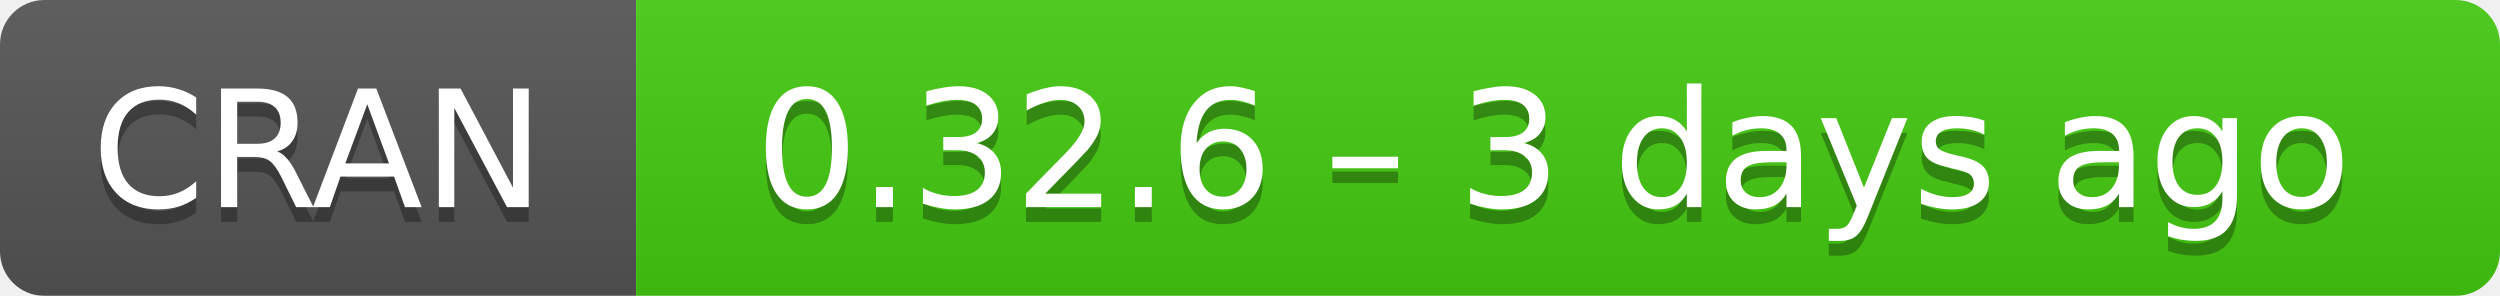
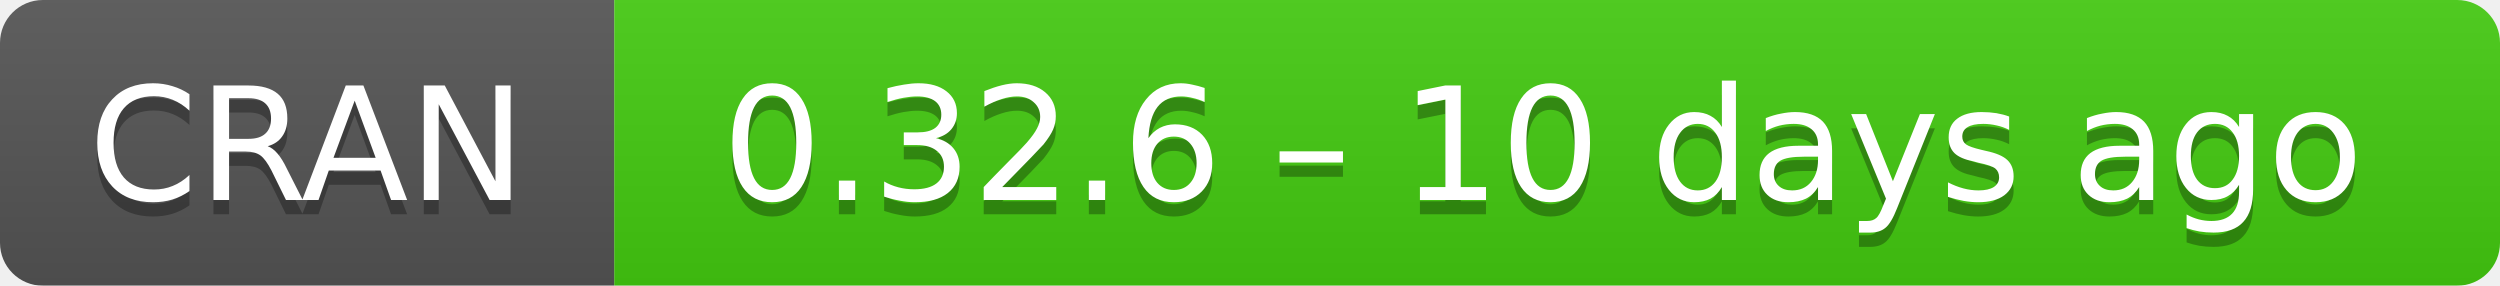
- <svg xmlns="http://www.w3.org/2000/svg" width="169" height="20" aria-label="CRAN 0.32.6 – 3 days ago">
+ <svg xmlns="http://www.w3.org/2000/svg" width="175" height="20" aria-label="CRAN 0.32.6 – 10 days ago">
  <linearGradient id="b" x2="0" y2="100%">
    <stop offset="0" stop-color="#bbb" stop-opacity=".1" />
    <stop offset="1" stop-opacity=".1" />
  </linearGradient>
  <mask id="a">
-     <rect width="169" height="20" rx="3" fill="#fff" />
+     <rect width="175" height="20" rx="3" fill="#fff" />
  </mask>
  <g mask="url(#a)">
    <path fill="#555" d="M0 0h43v20H0z" />
-     <path fill="#4c1" d="M43 0h147v20H43z" />
-     <path fill="url(#b)" d="M0 0h169v20H0z" />
+     <path fill="#4c1" d="M43 0h153v20H43z" />
+     <path fill="url(#b)" d="M0 0h175v20H0z" />
  </g>
  <g fill="#fff" text-anchor="middle" font-family="DejaVu Sans,Verdana,Geneva,sans-serif" font-size="11">
    <text x="21.5" y="15" fill="#010101" fill-opacity=".3">
      CRAN
    </text>
    <text x="21.5" y="14">
      CRAN
    </text>
-     <text x="105" y="15" fill="#010101" fill-opacity=".3">
-       0.32.6 – 3 days ago
+     <text x="108" y="15" fill="#010101" fill-opacity=".3">
+       0.32.6 – 10 days ago
    </text>
-     <text x="105" y="14">
-       0.32.6 – 3 days ago
+     <text x="108" y="14">
+       0.32.6 – 10 days ago
    </text>
  </g>
</svg>
